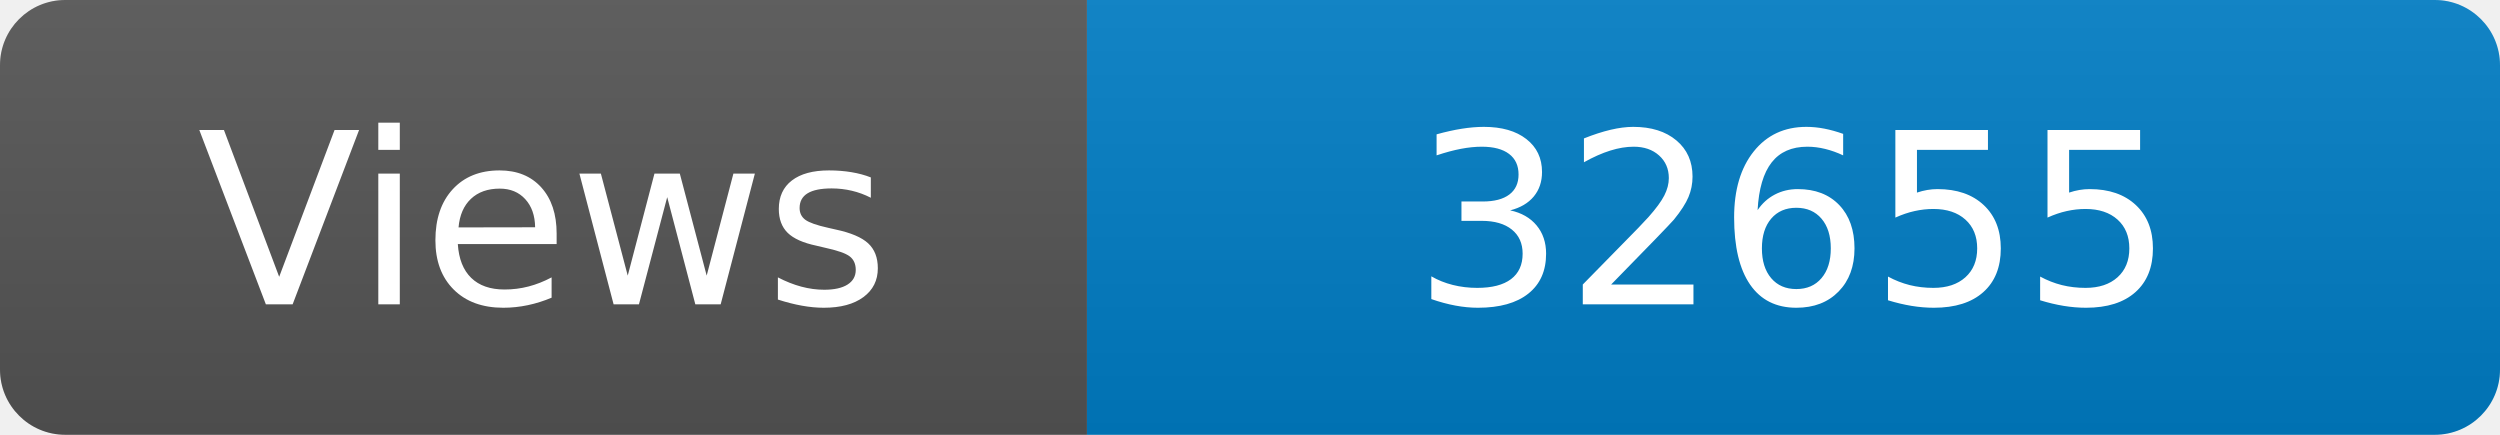
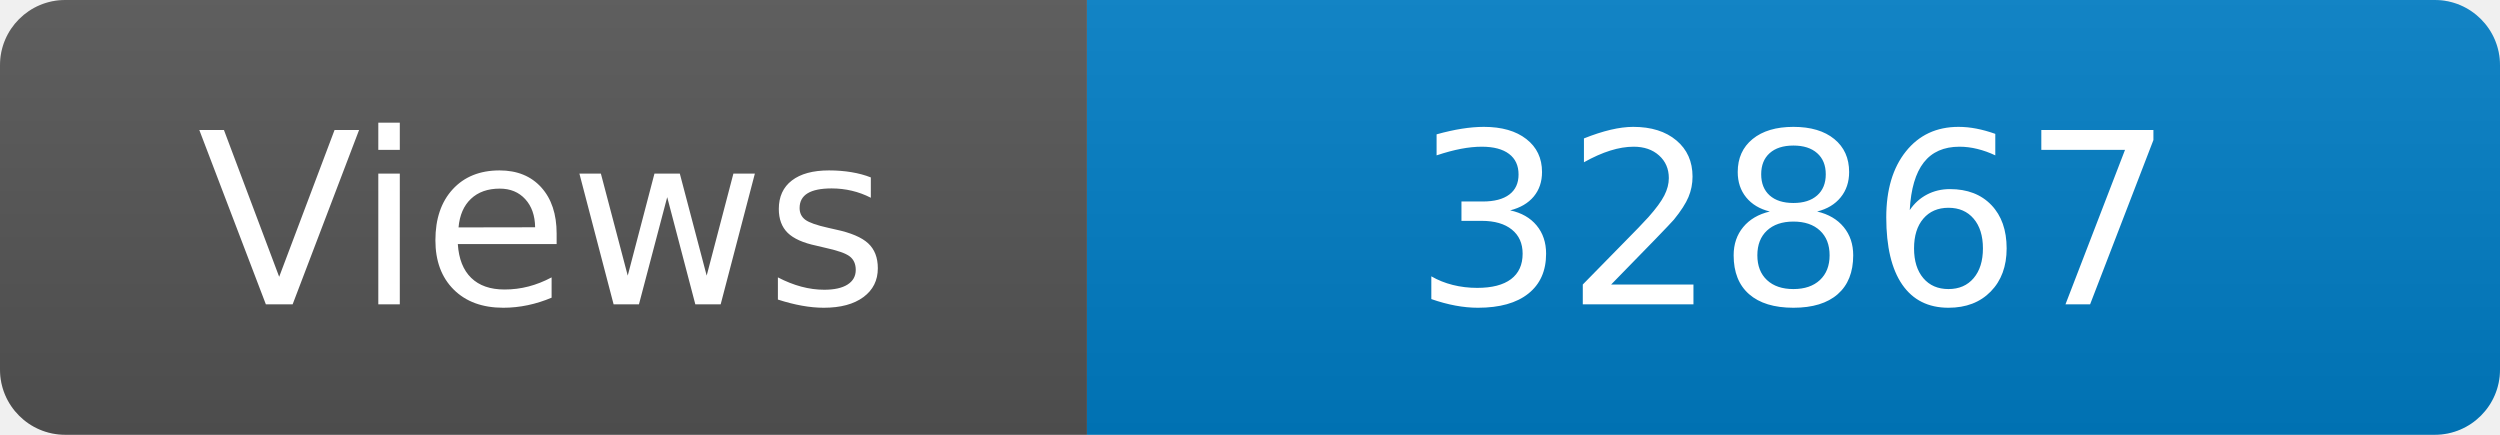
<svg xmlns="http://www.w3.org/2000/svg" width="115" height="20" role="img" aria-label="Maintained?: yes">
  <linearGradient id="s" x2="0" y2="100%">
    <stop offset="0" stop-color="#bbb" stop-opacity=".1" />
    <stop offset="1" stop-opacity=".1" />
  </linearGradient>
  <clipPath id="r">
    <rect width="115" height="20" rx="3" fill="#fff" />
  </clipPath>
  <g clip-path="url(#r)">
    <rect width="50" height="20" fill="#555" />
    <rect x="50" width="160" height="20" fill="#007ec6" />
    <rect width="115" height="20" fill="url(#s)" />
  </g>
  <g fill="#fff" text-anchor="middle" font-family="Verdana,Geneva,DejaVu Sans,sans-serif" font-size="110">
    <text x="250" y="140" transform="scale(.1)" fill="#fff">Views</text>
-     <text x="825" y="140" transform="scale(.1)" fill="#fff">32655</text>
+     <text x="825" y="140" transform="scale(.1)" fill="#fff">32867</text>
  </g>
</svg>
